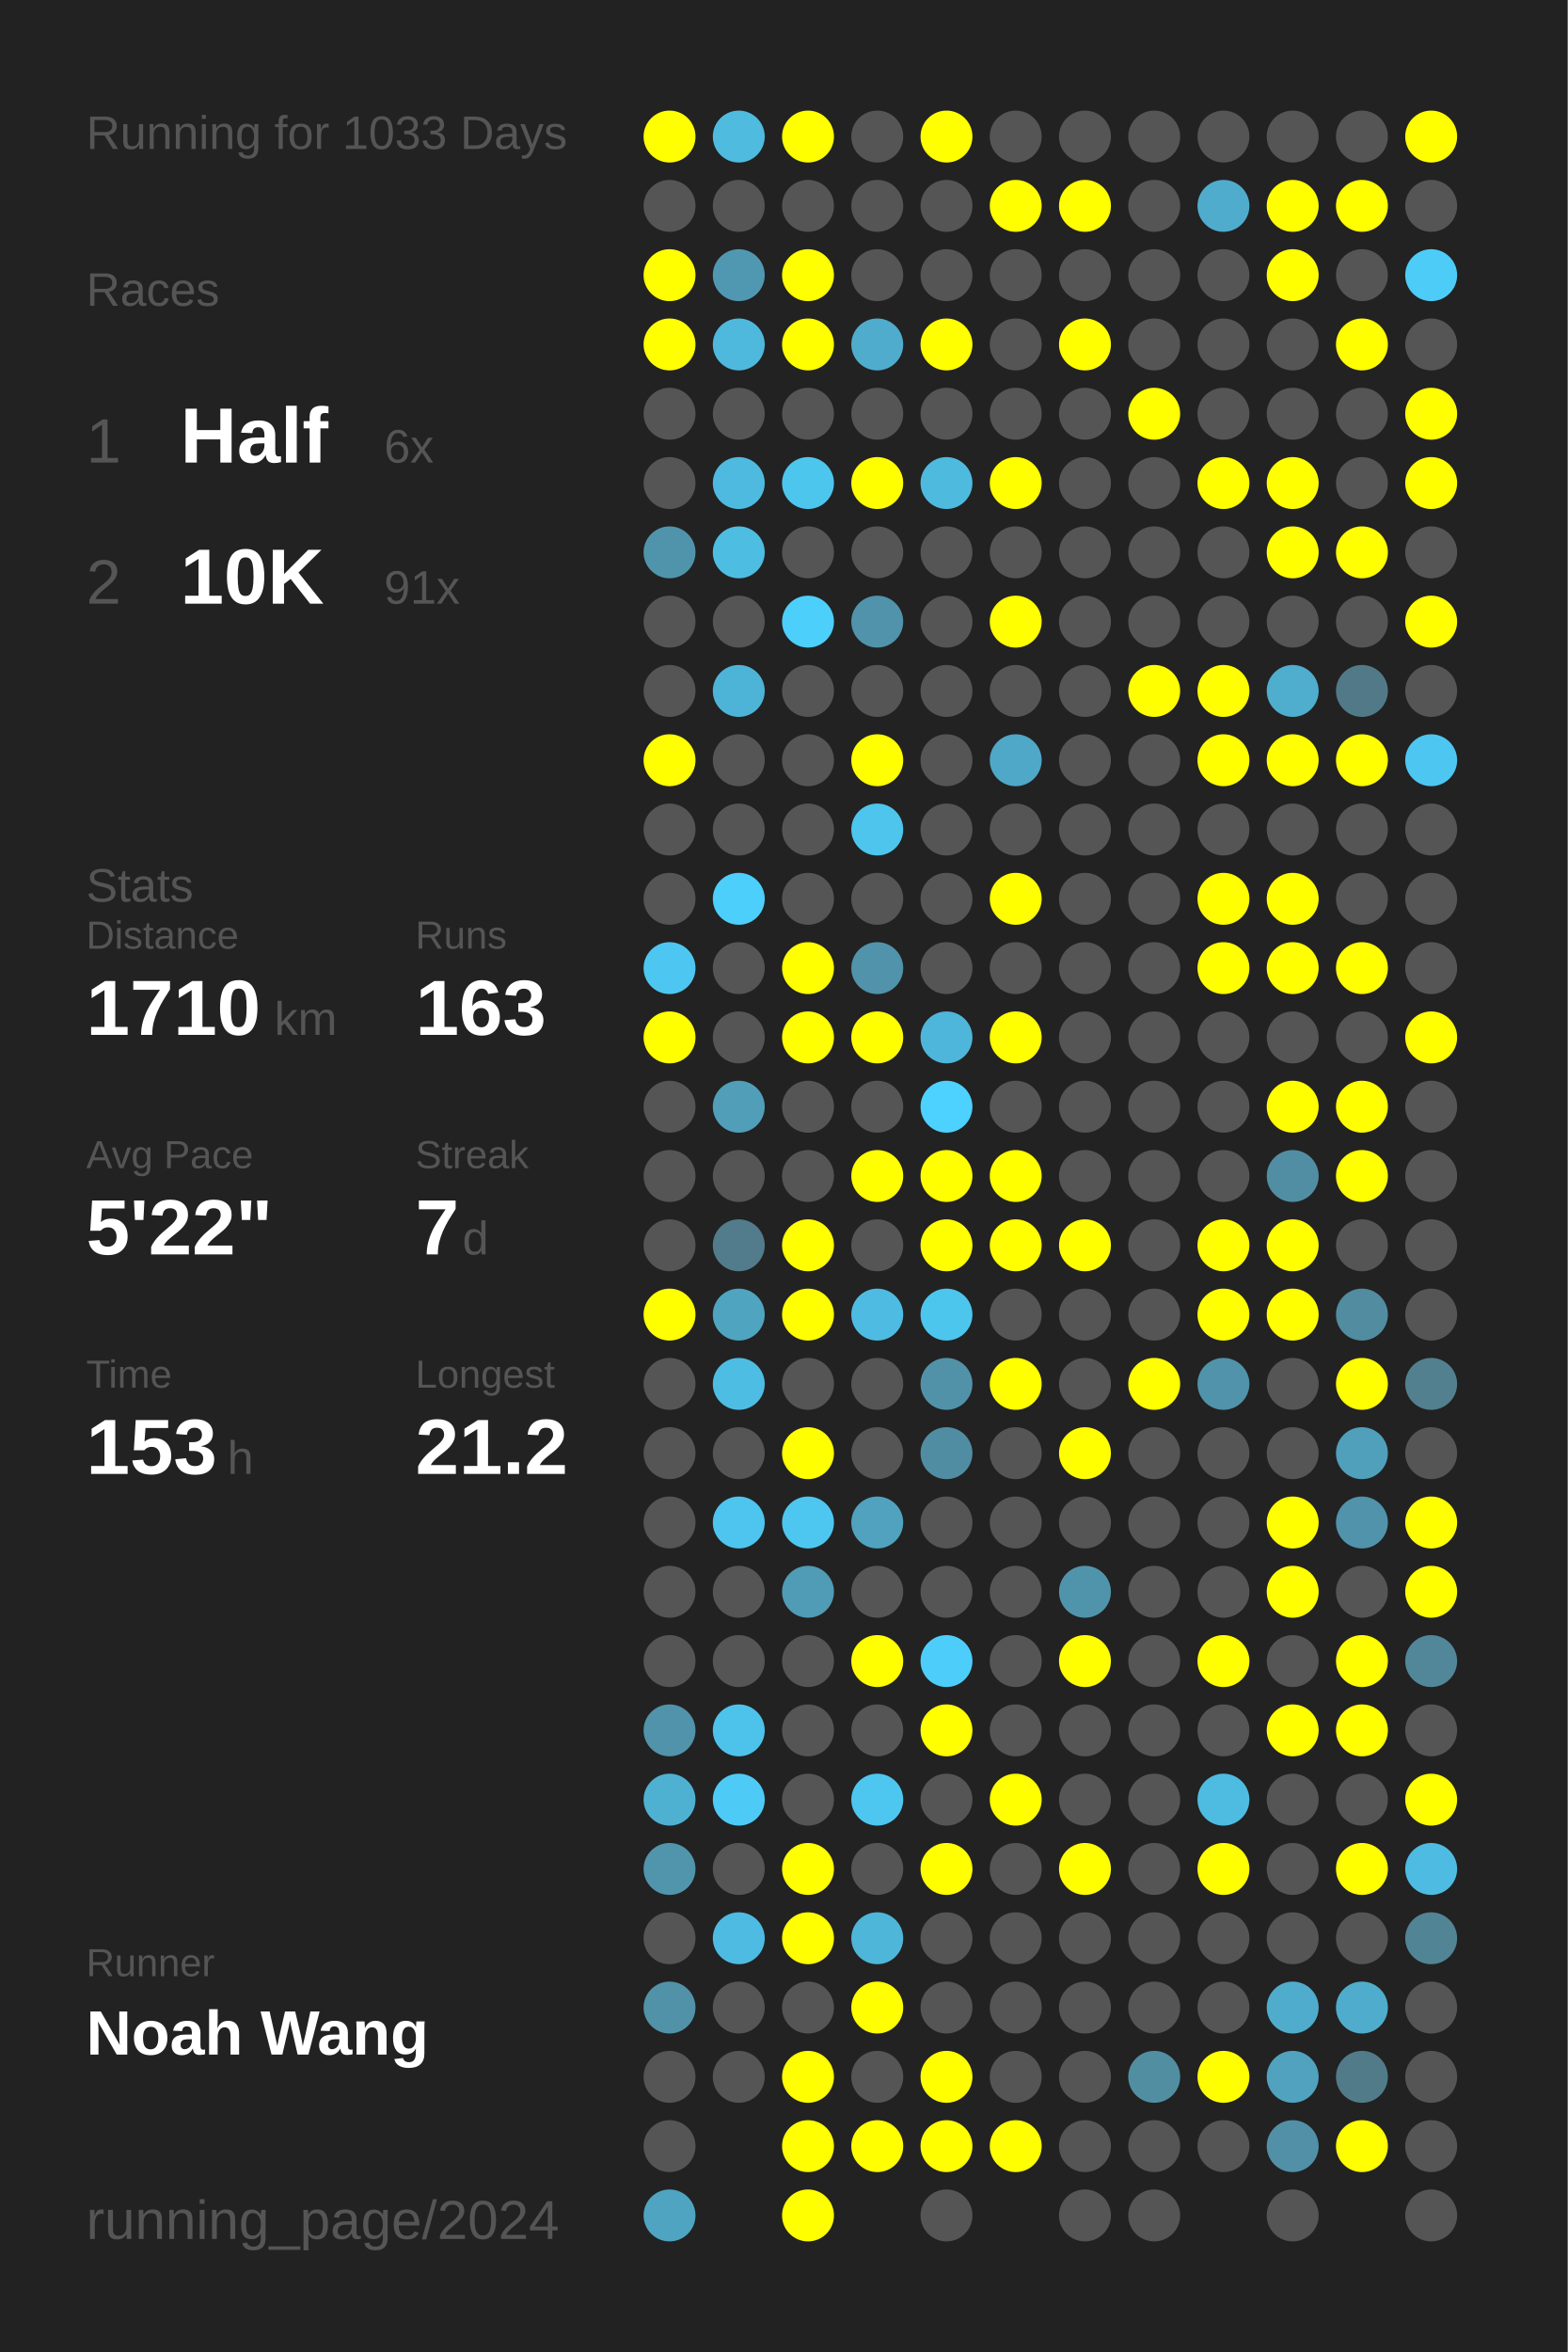
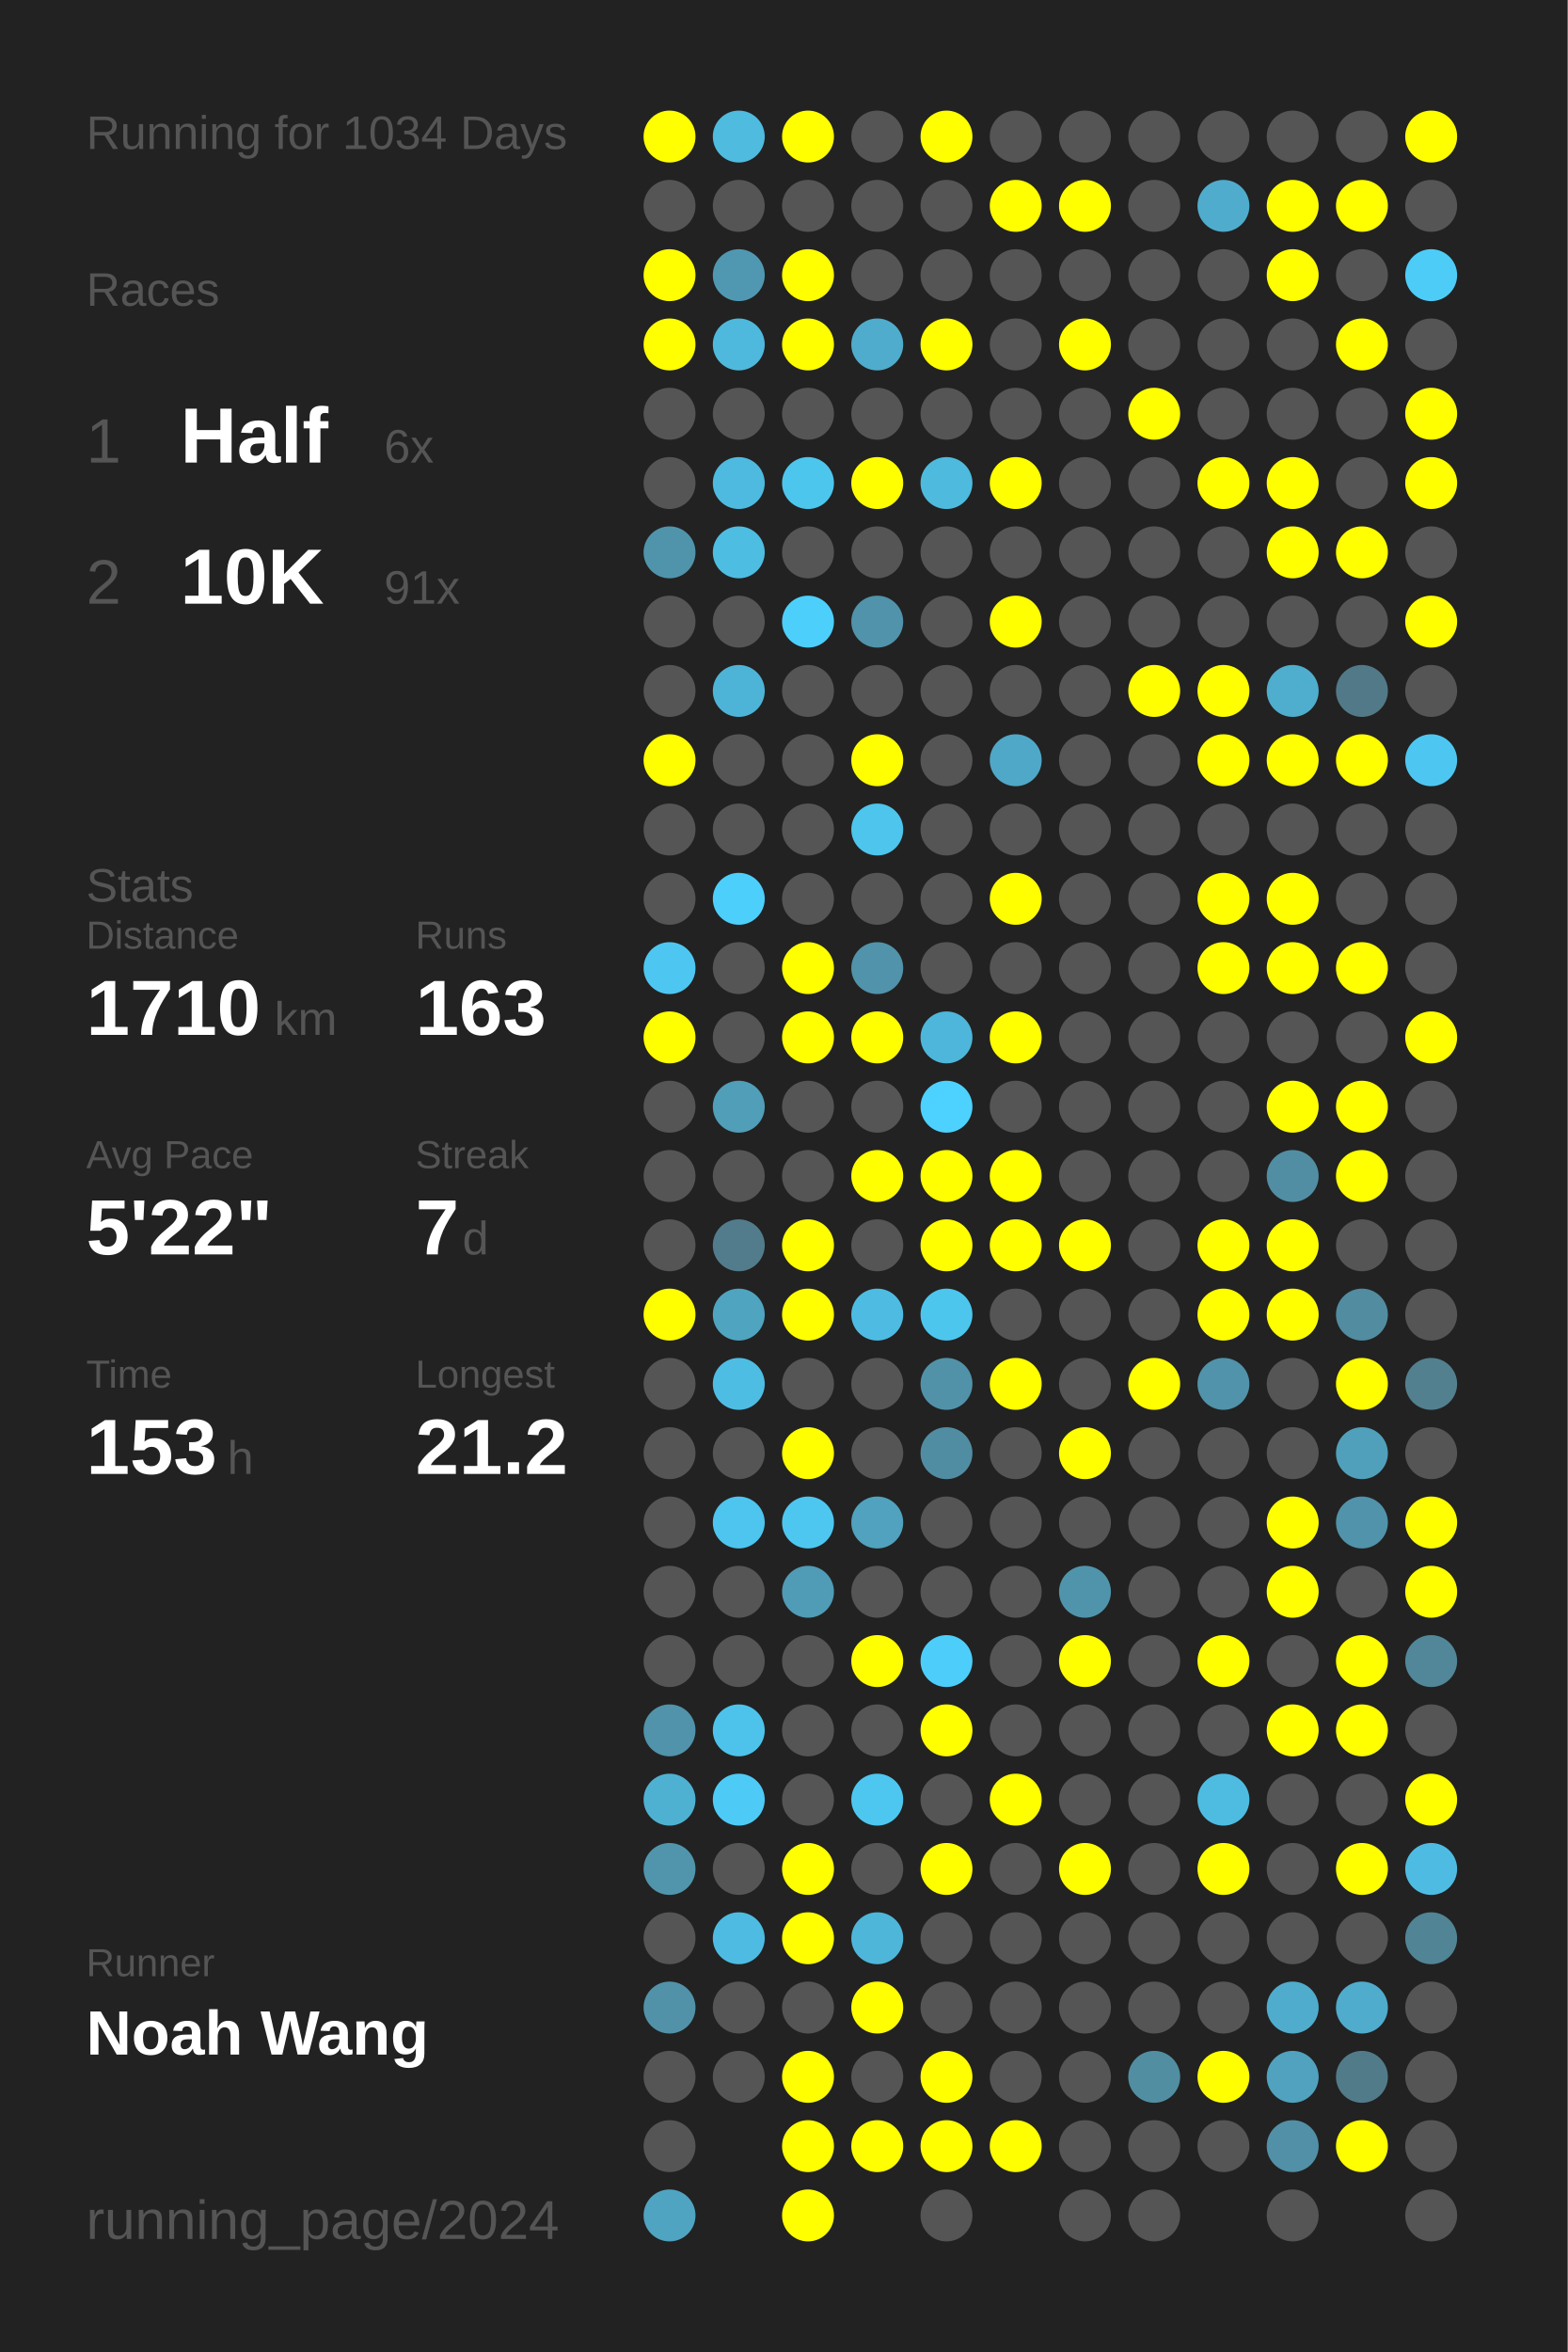
<svg xmlns="http://www.w3.org/2000/svg" baseProfile="full" height="300mm" version="1.1" viewBox="0,0,200,300" width="200mm">
  <defs />
  <rect fill="#222222" height="300" width="200" x="0" y="0" />
-   <text fill="#555555" style="font-size:6px; font-family:Arial;" x="11" y="19">Running for 1033 Days</text>
+   <text fill="#555555" style="font-size:6px; font-family:Arial;" x="11" y="19">Running for 1034 Days</text>
  <text fill="#555555" style="font-size:6px; font-family:Arial;" x="11" y="39">Races</text>
  <text fill="#555555" style="font-size:8px; font-family:Arial;" x="11" y="59">1</text>
  <text fill="#FFFFFF" style="font-size:10px; font-family:Arial; font-weight:bold;" x="23" y="59">Half</text>
  <text fill="#555555" style="font-size:6px; font-family:Arial;" x="49" y="59">6x</text>
  <text fill="#555555" style="font-size:8px; font-family:Arial;" x="11" y="77">2</text>
  <text fill="#FFFFFF" style="font-size:10px; font-family:Arial; font-weight:bold;" x="23" y="77">10K</text>
  <text fill="#555555" style="font-size:6px; font-family:Arial;" x="49" y="77">91x</text>
  <text fill="#555555" style="font-size:6px; font-family:Arial;" x="11" y="115">Stats</text>
  <text fill="#555555" style="font-size:5px; font-family:Arial;" x="11" y="121">Distance</text>
  <text fill="#FFFFFF" style="font-size:10px; font-family:Arial; font-weight:bold;" x="11" y="132">1710</text>
  <text fill="#555555" style="font-size:6px; font-family:Arial;" x="35" y="132">km</text>
  <text fill="#555555" style="font-size:5px; font-family:Arial;" x="53" y="121">Runs</text>
  <text fill="#FFFFFF" style="font-size:10px; font-family:Arial; font-weight:bold;" x="53" y="132">163</text>
  <text fill="#555555" style="font-size:5px; font-family:Arial;" x="11" y="149">Avg Pace</text>
  <text fill="#FFFFFF" style="font-size:10px; font-family:Arial; font-weight:bold;" x="11" y="160">5'22"</text>
  <text fill="#555555" style="font-size:5px; font-family:Arial;" x="53" y="149">Streak</text>
  <text fill="#FFFFFF" style="font-size:10px; font-family:Arial; font-weight:bold;" x="53" y="160">7</text>
  <text fill="#555555" style="font-size:6px; font-family:Arial;" x="59" y="160">d</text>
  <text fill="#555555" style="font-size:5px; font-family:Arial;" x="11" y="177">Time</text>
  <text fill="#FFFFFF" style="font-size:10px; font-family:Arial; font-weight:bold;" x="11" y="188">153</text>
  <text fill="#555555" style="font-size:6px; font-family:Arial;" x="29" y="188">h</text>
  <text fill="#555555" style="font-size:5px; font-family:Arial;" x="53" y="177">Longest</text>
  <text fill="#FFFFFF" style="font-size:10px; font-family:Arial; font-weight:bold;" x="53" y="188">21.2</text>
  <text fill="#555555" style="font-size:5px; font-family:Arial;" x="11" y="252.065">Runner</text>
  <text fill="#FFFFFF" style="font-size:8px; font-family:Arial; font-weight:bold;" x="11" y="262.065">Noah Wang</text>
  <text fill="#555555" style="font-size:7px; font-family:Arial;" x="11" y="285.581">running_page/2024</text>
  <circle cx="85.417" cy="17.419" fill="#FFFF00" r="3.312" />
  <circle cx="85.417" cy="26.258" fill="#555555" r="3.312" />
  <circle cx="85.417" cy="35.097" fill="#FFFF00" r="3.312" />
  <circle cx="85.417" cy="43.935" fill="#FFFF00" r="3.312" />
  <circle cx="85.417" cy="52.774" fill="#555555" r="3.312" />
  <circle cx="85.417" cy="61.613" fill="#555555" r="3.312" />
  <circle cx="85.417" cy="70.452" fill="#5094ab" r="3.312" />
  <circle cx="85.417" cy="79.29" fill="#555555" r="3.312" />
  <circle cx="85.417" cy="88.129" fill="#555555" r="3.312" />
  <circle cx="85.417" cy="96.968" fill="#FFFF00" r="3.312" />
  <circle cx="85.417" cy="105.806" fill="#555555" r="3.312" />
  <circle cx="85.417" cy="114.645" fill="#555555" r="3.312" />
  <circle cx="85.417" cy="123.484" fill="#4dc7f1" r="3.312" />
  <circle cx="85.417" cy="132.323" fill="#FFFF00" r="3.312" />
  <circle cx="85.417" cy="141.161" fill="#555555" r="3.312" />
  <circle cx="85.417" cy="150" fill="#555555" r="3.312" />
  <circle cx="85.417" cy="158.839" fill="#555555" r="3.312" />
  <circle cx="85.417" cy="167.677" fill="#FFFF00" r="3.312" />
  <circle cx="85.417" cy="176.516" fill="#555555" r="3.312" />
  <circle cx="85.417" cy="185.355" fill="#555555" r="3.312" />
  <circle cx="85.417" cy="194.194" fill="#555555" r="3.312" />
  <circle cx="85.417" cy="203.032" fill="#555555" r="3.312" />
  <circle cx="85.417" cy="211.871" fill="#555555" r="3.312" />
  <circle cx="85.417" cy="220.71" fill="#5093aa" r="3.312" />
  <circle cx="85.417" cy="229.548" fill="#4fb1d2" r="3.312" />
  <circle cx="85.417" cy="238.387" fill="#5095ac" r="3.312" />
  <circle cx="85.417" cy="247.226" fill="#555555" r="3.312" />
  <circle cx="85.417" cy="256.065" fill="#5192a8" r="3.312" />
  <circle cx="85.417" cy="264.903" fill="#555555" r="3.312" />
  <circle cx="85.417" cy="273.742" fill="#555555" r="3.312" />
  <circle cx="85.417" cy="282.581" fill="#4fa4c1" r="3.312" />
  <circle cx="94.25" cy="17.419" fill="#4ebbdf" r="3.312" />
  <circle cx="94.25" cy="26.258" fill="#555555" r="3.312" />
  <circle cx="94.25" cy="35.097" fill="#5098b1" r="3.312" />
  <circle cx="94.25" cy="43.935" fill="#4eb9dd" r="3.312" />
  <circle cx="94.25" cy="52.774" fill="#555555" r="3.312" />
  <circle cx="94.25" cy="61.613" fill="#4ebadf" r="3.312" />
  <circle cx="94.25" cy="70.452" fill="#4ebde2" r="3.312" />
  <circle cx="94.25" cy="79.29" fill="#555555" r="3.312" />
  <circle cx="94.25" cy="88.129" fill="#4eb4d7" r="3.312" />
  <circle cx="94.25" cy="96.968" fill="#555555" r="3.312" />
  <circle cx="94.25" cy="105.806" fill="#555555" r="3.312" />
  <circle cx="94.25" cy="114.645" fill="#4dcffb" r="3.312" />
  <circle cx="94.25" cy="123.484" fill="#555555" r="3.312" />
  <circle cx="94.25" cy="132.323" fill="#555555" r="3.312" />
  <circle cx="94.25" cy="141.161" fill="#509eb8" r="3.312" />
  <circle cx="94.25" cy="150" fill="#555555" r="3.312" />
  <circle cx="94.25" cy="158.839" fill="#527c8b" r="3.312" />
  <circle cx="94.25" cy="167.677" fill="#4fa4c0" r="3.312" />
  <circle cx="94.25" cy="176.516" fill="#4ebde3" r="3.312" />
  <circle cx="94.25" cy="185.355" fill="#555555" r="3.312" />
  <circle cx="94.25" cy="194.194" fill="#4dc5ee" r="3.312" />
  <circle cx="94.25" cy="203.032" fill="#555555" r="3.312" />
  <circle cx="94.25" cy="211.871" fill="#555555" r="3.312" />
  <circle cx="94.25" cy="220.71" fill="#4dc3eb" r="3.312" />
  <circle cx="94.25" cy="229.548" fill="#4dcbf6" r="3.312" />
  <circle cx="94.25" cy="238.387" fill="#555555" r="3.312" />
  <circle cx="94.25" cy="247.226" fill="#4ebce2" r="3.312" />
  <circle cx="94.25" cy="256.065" fill="#555555" r="3.312" />
  <circle cx="94.25" cy="264.903" fill="#555555" r="3.312" />
  <circle cx="103.083" cy="17.419" fill="#FFFF00" r="3.312" />
  <circle cx="103.083" cy="26.258" fill="#555555" r="3.312" />
  <circle cx="103.083" cy="35.097" fill="#FFFF00" r="3.312" />
  <circle cx="103.083" cy="43.935" fill="#FFFF00" r="3.312" />
  <circle cx="103.083" cy="52.774" fill="#555555" r="3.312" />
  <circle cx="103.083" cy="61.613" fill="#4dc6ee" r="3.312" />
  <circle cx="103.083" cy="70.452" fill="#555555" r="3.312" />
  <circle cx="103.083" cy="79.29" fill="#4dcffb" r="3.312" />
  <circle cx="103.083" cy="88.129" fill="#555555" r="3.312" />
  <circle cx="103.083" cy="96.968" fill="#555555" r="3.312" />
  <circle cx="103.083" cy="105.806" fill="#555555" r="3.312" />
  <circle cx="103.083" cy="114.645" fill="#555555" r="3.312" />
  <circle cx="103.083" cy="123.484" fill="#FFFF00" r="3.312" />
  <circle cx="103.083" cy="132.323" fill="#FFFF00" r="3.312" />
  <circle cx="103.083" cy="141.161" fill="#555555" r="3.312" />
  <circle cx="103.083" cy="150" fill="#555555" r="3.312" />
  <circle cx="103.083" cy="158.839" fill="#FFFF00" r="3.312" />
  <circle cx="103.083" cy="167.677" fill="#FFFF00" r="3.312" />
  <circle cx="103.083" cy="176.516" fill="#555555" r="3.312" />
  <circle cx="103.083" cy="185.355" fill="#FFFF00" r="3.312" />
  <circle cx="103.083" cy="194.194" fill="#4dc7f0" r="3.312" />
  <circle cx="103.083" cy="203.032" fill="#509bb5" r="3.312" />
  <circle cx="103.083" cy="211.871" fill="#555555" r="3.312" />
  <circle cx="103.083" cy="220.71" fill="#555555" r="3.312" />
  <circle cx="103.083" cy="229.548" fill="#555555" r="3.312" />
  <circle cx="103.083" cy="238.387" fill="#FFFF00" r="3.312" />
  <circle cx="103.083" cy="247.226" fill="#FFFF00" r="3.312" />
  <circle cx="103.083" cy="256.065" fill="#555555" r="3.312" />
  <circle cx="103.083" cy="264.903" fill="#FFFF00" r="3.312" />
  <circle cx="103.083" cy="273.742" fill="#FFFF00" r="3.312" />
  <circle cx="103.083" cy="282.581" fill="#FFFF00" r="3.312" />
  <circle cx="111.917" cy="17.419" fill="#555555" r="3.312" />
  <circle cx="111.917" cy="26.258" fill="#555555" r="3.312" />
  <circle cx="111.917" cy="35.097" fill="#555555" r="3.312" />
  <circle cx="111.917" cy="43.935" fill="#4faccc" r="3.312" />
  <circle cx="111.917" cy="52.774" fill="#555555" r="3.312" />
  <circle cx="111.917" cy="61.613" fill="#FFFF00" r="3.312" />
  <circle cx="111.917" cy="70.452" fill="#555555" r="3.312" />
  <circle cx="111.917" cy="79.29" fill="#5093aa" r="3.312" />
  <circle cx="111.917" cy="88.129" fill="#555555" r="3.312" />
  <circle cx="111.917" cy="96.968" fill="#FFFF00" r="3.312" />
  <circle cx="111.917" cy="105.806" fill="#4dc5ed" r="3.312" />
  <circle cx="111.917" cy="114.645" fill="#555555" r="3.312" />
  <circle cx="111.917" cy="123.484" fill="#5093aa" r="3.312" />
  <circle cx="111.917" cy="132.323" fill="#FFFF00" r="3.312" />
  <circle cx="111.917" cy="141.161" fill="#555555" r="3.312" />
  <circle cx="111.917" cy="150" fill="#FFFF00" r="3.312" />
  <circle cx="111.917" cy="158.839" fill="#555555" r="3.312" />
  <circle cx="111.917" cy="167.677" fill="#4ebce2" r="3.312" />
  <circle cx="111.917" cy="176.516" fill="#555555" r="3.312" />
  <circle cx="111.917" cy="185.355" fill="#555555" r="3.312" />
  <circle cx="111.917" cy="194.194" fill="#50a2be" r="3.312" />
  <circle cx="111.917" cy="203.032" fill="#555555" r="3.312" />
  <circle cx="111.917" cy="211.871" fill="#FFFF00" r="3.312" />
  <circle cx="111.917" cy="220.71" fill="#555555" r="3.312" />
  <circle cx="111.917" cy="229.548" fill="#4dc7f0" r="3.312" />
  <circle cx="111.917" cy="238.387" fill="#555555" r="3.312" />
  <circle cx="111.917" cy="247.226" fill="#4eb6d9" r="3.312" />
  <circle cx="111.917" cy="256.065" fill="#FFFF00" r="3.312" />
  <circle cx="111.917" cy="264.903" fill="#555555" r="3.312" />
  <circle cx="111.917" cy="273.742" fill="#FFFF00" r="3.312" />
  <circle cx="120.75" cy="17.419" fill="#FFFF00" r="3.312" />
  <circle cx="120.75" cy="26.258" fill="#555555" r="3.312" />
  <circle cx="120.75" cy="35.097" fill="#555555" r="3.312" />
  <circle cx="120.75" cy="43.935" fill="#FFFF00" r="3.312" />
  <circle cx="120.75" cy="52.774" fill="#555555" r="3.312" />
  <circle cx="120.75" cy="61.613" fill="#4ebade" r="3.312" />
  <circle cx="120.75" cy="70.452" fill="#555555" r="3.312" />
  <circle cx="120.75" cy="79.29" fill="#555555" r="3.312" />
  <circle cx="120.75" cy="88.129" fill="#555555" r="3.312" />
  <circle cx="120.75" cy="96.968" fill="#555555" r="3.312" />
  <circle cx="120.75" cy="105.806" fill="#555555" r="3.312" />
  <circle cx="120.75" cy="114.645" fill="#555555" r="3.312" />
  <circle cx="120.75" cy="123.484" fill="#555555" r="3.312" />
  <circle cx="120.75" cy="132.323" fill="#4eb6da" r="3.312" />
  <circle cx="120.75" cy="141.161" fill="#4dd1fe" r="3.312" />
  <circle cx="120.75" cy="150" fill="#FFFF00" r="3.312" />
  <circle cx="120.75" cy="158.839" fill="#FFFF00" r="3.312" />
  <circle cx="120.75" cy="167.677" fill="#4dc6ee" r="3.312" />
  <circle cx="120.75" cy="176.516" fill="#5192a9" r="3.312" />
  <circle cx="120.75" cy="185.355" fill="#518da2" r="3.312" />
  <circle cx="120.75" cy="194.194" fill="#555555" r="3.312" />
  <circle cx="120.75" cy="203.032" fill="#555555" r="3.312" />
  <circle cx="120.75" cy="211.871" fill="#4dcefa" r="3.312" />
  <circle cx="120.75" cy="220.71" fill="#FFFF00" r="3.312" />
  <circle cx="120.75" cy="229.548" fill="#555555" r="3.312" />
  <circle cx="120.75" cy="238.387" fill="#FFFF00" r="3.312" />
  <circle cx="120.75" cy="247.226" fill="#555555" r="3.312" />
  <circle cx="120.75" cy="256.065" fill="#555555" r="3.312" />
  <circle cx="120.75" cy="264.903" fill="#FFFF00" r="3.312" />
  <circle cx="120.75" cy="273.742" fill="#FFFF00" r="3.312" />
  <circle cx="120.75" cy="282.581" fill="#555555" r="3.312" />
  <circle cx="129.583" cy="17.419" fill="#555555" r="3.312" />
  <circle cx="129.583" cy="26.258" fill="#FFFF00" r="3.312" />
  <circle cx="129.583" cy="35.097" fill="#555555" r="3.312" />
  <circle cx="129.583" cy="43.935" fill="#555555" r="3.312" />
  <circle cx="129.583" cy="52.774" fill="#555555" r="3.312" />
  <circle cx="129.583" cy="61.613" fill="#FFFF00" r="3.312" />
  <circle cx="129.583" cy="70.452" fill="#555555" r="3.312" />
  <circle cx="129.583" cy="79.29" fill="#FFFF00" r="3.312" />
  <circle cx="129.583" cy="88.129" fill="#555555" r="3.312" />
  <circle cx="129.583" cy="96.968" fill="#4fa8c7" r="3.312" />
  <circle cx="129.583" cy="105.806" fill="#555555" r="3.312" />
  <circle cx="129.583" cy="114.645" fill="#FFFF00" r="3.312" />
  <circle cx="129.583" cy="123.484" fill="#555555" r="3.312" />
  <circle cx="129.583" cy="132.323" fill="#FFFF00" r="3.312" />
  <circle cx="129.583" cy="141.161" fill="#555555" r="3.312" />
  <circle cx="129.583" cy="150" fill="#FFFF00" r="3.312" />
  <circle cx="129.583" cy="158.839" fill="#FFFF00" r="3.312" />
  <circle cx="129.583" cy="167.677" fill="#555555" r="3.312" />
  <circle cx="129.583" cy="176.516" fill="#FFFF00" r="3.312" />
  <circle cx="129.583" cy="185.355" fill="#555555" r="3.312" />
  <circle cx="129.583" cy="194.194" fill="#555555" r="3.312" />
  <circle cx="129.583" cy="203.032" fill="#555555" r="3.312" />
  <circle cx="129.583" cy="211.871" fill="#555555" r="3.312" />
  <circle cx="129.583" cy="220.71" fill="#555555" r="3.312" />
  <circle cx="129.583" cy="229.548" fill="#FFFF00" r="3.312" />
  <circle cx="129.583" cy="238.387" fill="#555555" r="3.312" />
  <circle cx="129.583" cy="247.226" fill="#555555" r="3.312" />
  <circle cx="129.583" cy="256.065" fill="#555555" r="3.312" />
  <circle cx="129.583" cy="264.903" fill="#555555" r="3.312" />
  <circle cx="129.583" cy="273.742" fill="#FFFF00" r="3.312" />
  <circle cx="138.417" cy="17.419" fill="#555555" r="3.312" />
  <circle cx="138.417" cy="26.258" fill="#FFFF00" r="3.312" />
  <circle cx="138.417" cy="35.097" fill="#555555" r="3.312" />
  <circle cx="138.417" cy="43.935" fill="#FFFF00" r="3.312" />
  <circle cx="138.417" cy="52.774" fill="#555555" r="3.312" />
  <circle cx="138.417" cy="61.613" fill="#555555" r="3.312" />
  <circle cx="138.417" cy="70.452" fill="#555555" r="3.312" />
  <circle cx="138.417" cy="79.29" fill="#555555" r="3.312" />
  <circle cx="138.417" cy="88.129" fill="#555555" r="3.312" />
  <circle cx="138.417" cy="96.968" fill="#555555" r="3.312" />
  <circle cx="138.417" cy="105.806" fill="#555555" r="3.312" />
  <circle cx="138.417" cy="114.645" fill="#555555" r="3.312" />
  <circle cx="138.417" cy="123.484" fill="#555555" r="3.312" />
  <circle cx="138.417" cy="132.323" fill="#555555" r="3.312" />
  <circle cx="138.417" cy="141.161" fill="#555555" r="3.312" />
  <circle cx="138.417" cy="150" fill="#555555" r="3.312" />
  <circle cx="138.417" cy="158.839" fill="#FFFF00" r="3.312" />
  <circle cx="138.417" cy="167.677" fill="#555555" r="3.312" />
  <circle cx="138.417" cy="176.516" fill="#555555" r="3.312" />
  <circle cx="138.417" cy="185.355" fill="#FFFF00" r="3.312" />
  <circle cx="138.417" cy="194.194" fill="#555555" r="3.312" />
  <circle cx="138.417" cy="203.032" fill="#5094ab" r="3.312" />
  <circle cx="138.417" cy="211.871" fill="#FFFF00" r="3.312" />
  <circle cx="138.417" cy="220.71" fill="#555555" r="3.312" />
  <circle cx="138.417" cy="229.548" fill="#555555" r="3.312" />
  <circle cx="138.417" cy="238.387" fill="#FFFF00" r="3.312" />
  <circle cx="138.417" cy="247.226" fill="#555555" r="3.312" />
  <circle cx="138.417" cy="256.065" fill="#555555" r="3.312" />
  <circle cx="138.417" cy="264.903" fill="#555555" r="3.312" />
  <circle cx="138.417" cy="273.742" fill="#555555" r="3.312" />
  <circle cx="138.417" cy="282.581" fill="#555555" r="3.312" />
  <circle cx="147.25" cy="17.419" fill="#555555" r="3.312" />
  <circle cx="147.25" cy="26.258" fill="#555555" r="3.312" />
  <circle cx="147.25" cy="35.097" fill="#555555" r="3.312" />
  <circle cx="147.25" cy="43.935" fill="#555555" r="3.312" />
  <circle cx="147.25" cy="52.774" fill="#FFFF00" r="3.312" />
  <circle cx="147.25" cy="61.613" fill="#555555" r="3.312" />
  <circle cx="147.25" cy="70.452" fill="#555555" r="3.312" />
  <circle cx="147.25" cy="79.29" fill="#555555" r="3.312" />
  <circle cx="147.25" cy="88.129" fill="#FFFF00" r="3.312" />
  <circle cx="147.25" cy="96.968" fill="#555555" r="3.312" />
  <circle cx="147.25" cy="105.806" fill="#555555" r="3.312" />
  <circle cx="147.25" cy="114.645" fill="#555555" r="3.312" />
  <circle cx="147.25" cy="123.484" fill="#555555" r="3.312" />
  <circle cx="147.25" cy="132.323" fill="#555555" r="3.312" />
  <circle cx="147.25" cy="141.161" fill="#555555" r="3.312" />
  <circle cx="147.25" cy="150" fill="#555555" r="3.312" />
  <circle cx="147.25" cy="158.839" fill="#555555" r="3.312" />
  <circle cx="147.25" cy="167.677" fill="#555555" r="3.312" />
  <circle cx="147.25" cy="176.516" fill="#FFFF00" r="3.312" />
  <circle cx="147.25" cy="185.355" fill="#555555" r="3.312" />
  <circle cx="147.25" cy="194.194" fill="#555555" r="3.312" />
  <circle cx="147.25" cy="203.032" fill="#555555" r="3.312" />
  <circle cx="147.25" cy="211.871" fill="#555555" r="3.312" />
  <circle cx="147.25" cy="220.71" fill="#555555" r="3.312" />
  <circle cx="147.25" cy="229.548" fill="#555555" r="3.312" />
  <circle cx="147.25" cy="238.387" fill="#555555" r="3.312" />
  <circle cx="147.25" cy="247.226" fill="#555555" r="3.312" />
  <circle cx="147.25" cy="256.065" fill="#555555" r="3.312" />
  <circle cx="147.25" cy="264.903" fill="#518ea2" r="3.312" />
  <circle cx="147.25" cy="273.742" fill="#555555" r="3.312" />
  <circle cx="147.25" cy="282.581" fill="#555555" r="3.312" />
  <circle cx="156.083" cy="17.419" fill="#555555" r="3.312" />
  <circle cx="156.083" cy="26.258" fill="#4faccc" r="3.312" />
  <circle cx="156.083" cy="35.097" fill="#555555" r="3.312" />
  <circle cx="156.083" cy="43.935" fill="#555555" r="3.312" />
  <circle cx="156.083" cy="52.774" fill="#555555" r="3.312" />
  <circle cx="156.083" cy="61.613" fill="#FFFF00" r="3.312" />
  <circle cx="156.083" cy="70.452" fill="#555555" r="3.312" />
  <circle cx="156.083" cy="79.29" fill="#555555" r="3.312" />
  <circle cx="156.083" cy="88.129" fill="#FFFF00" r="3.312" />
  <circle cx="156.083" cy="96.968" fill="#FFFF00" r="3.312" />
  <circle cx="156.083" cy="105.806" fill="#555555" r="3.312" />
  <circle cx="156.083" cy="114.645" fill="#FFFF00" r="3.312" />
  <circle cx="156.083" cy="123.484" fill="#FFFF00" r="3.312" />
  <circle cx="156.083" cy="132.323" fill="#555555" r="3.312" />
  <circle cx="156.083" cy="141.161" fill="#555555" r="3.312" />
  <circle cx="156.083" cy="150" fill="#555555" r="3.312" />
  <circle cx="156.083" cy="158.839" fill="#FFFF00" r="3.312" />
  <circle cx="156.083" cy="167.677" fill="#FFFF00" r="3.312" />
  <circle cx="156.083" cy="176.516" fill="#5093aa" r="3.312" />
  <circle cx="156.083" cy="185.355" fill="#555555" r="3.312" />
  <circle cx="156.083" cy="194.194" fill="#555555" r="3.312" />
  <circle cx="156.083" cy="203.032" fill="#555555" r="3.312" />
  <circle cx="156.083" cy="211.871" fill="#FFFF00" r="3.312" />
  <circle cx="156.083" cy="220.71" fill="#555555" r="3.312" />
  <circle cx="156.083" cy="229.548" fill="#4ebce1" r="3.312" />
  <circle cx="156.083" cy="238.387" fill="#FFFF00" r="3.312" />
  <circle cx="156.083" cy="247.226" fill="#555555" r="3.312" />
  <circle cx="156.083" cy="256.065" fill="#555555" r="3.312" />
  <circle cx="156.083" cy="264.903" fill="#FFFF00" r="3.312" />
  <circle cx="156.083" cy="273.742" fill="#555555" r="3.312" />
  <circle cx="164.917" cy="17.419" fill="#555555" r="3.312" />
  <circle cx="164.917" cy="26.258" fill="#FFFF00" r="3.312" />
  <circle cx="164.917" cy="35.097" fill="#FFFF00" r="3.312" />
  <circle cx="164.917" cy="43.935" fill="#555555" r="3.312" />
  <circle cx="164.917" cy="52.774" fill="#555555" r="3.312" />
  <circle cx="164.917" cy="61.613" fill="#FFFF00" r="3.312" />
  <circle cx="164.917" cy="70.452" fill="#FFFF00" r="3.312" />
  <circle cx="164.917" cy="79.29" fill="#555555" r="3.312" />
  <circle cx="164.917" cy="88.129" fill="#4fadcd" r="3.312" />
  <circle cx="164.917" cy="96.968" fill="#FFFF00" r="3.312" />
  <circle cx="164.917" cy="105.806" fill="#555555" r="3.312" />
  <circle cx="164.917" cy="114.645" fill="#FFFF00" r="3.312" />
  <circle cx="164.917" cy="123.484" fill="#FFFF00" r="3.312" />
  <circle cx="164.917" cy="132.323" fill="#555555" r="3.312" />
  <circle cx="164.917" cy="141.161" fill="#FFFF00" r="3.312" />
  <circle cx="164.917" cy="150" fill="#518ea3" r="3.312" />
  <circle cx="164.917" cy="158.839" fill="#FFFF00" r="3.312" />
  <circle cx="164.917" cy="167.677" fill="#FFFF00" r="3.312" />
  <circle cx="164.917" cy="176.516" fill="#555555" r="3.312" />
  <circle cx="164.917" cy="185.355" fill="#555555" r="3.312" />
  <circle cx="164.917" cy="194.194" fill="#FFFF00" r="3.312" />
  <circle cx="164.917" cy="203.032" fill="#FFFF00" r="3.312" />
  <circle cx="164.917" cy="211.871" fill="#555555" r="3.312" />
  <circle cx="164.917" cy="220.71" fill="#FFFF00" r="3.312" />
  <circle cx="164.917" cy="229.548" fill="#555555" r="3.312" />
  <circle cx="164.917" cy="238.387" fill="#555555" r="3.312" />
  <circle cx="164.917" cy="247.226" fill="#555555" r="3.312" />
  <circle cx="164.917" cy="256.065" fill="#4faccc" r="3.312" />
  <circle cx="164.917" cy="264.903" fill="#50a2be" r="3.312" />
  <circle cx="164.917" cy="273.742" fill="#5190a6" r="3.312" />
  <circle cx="164.917" cy="282.581" fill="#555555" r="3.312" />
  <circle cx="173.75" cy="17.419" fill="#555555" r="3.312" />
  <circle cx="173.75" cy="26.258" fill="#FFFF00" r="3.312" />
  <circle cx="173.75" cy="35.097" fill="#555555" r="3.312" />
  <circle cx="173.75" cy="43.935" fill="#FFFF00" r="3.312" />
  <circle cx="173.75" cy="52.774" fill="#555555" r="3.312" />
  <circle cx="173.75" cy="61.613" fill="#555555" r="3.312" />
  <circle cx="173.75" cy="70.452" fill="#FFFF00" r="3.312" />
  <circle cx="173.75" cy="79.29" fill="#555555" r="3.312" />
  <circle cx="173.75" cy="88.129" fill="#527987" r="3.312" />
  <circle cx="173.75" cy="96.968" fill="#FFFF00" r="3.312" />
  <circle cx="173.75" cy="105.806" fill="#555555" r="3.312" />
  <circle cx="173.75" cy="114.645" fill="#555555" r="3.312" />
  <circle cx="173.75" cy="123.484" fill="#FFFF00" r="3.312" />
  <circle cx="173.75" cy="132.323" fill="#555555" r="3.312" />
  <circle cx="173.75" cy="141.161" fill="#FFFF00" r="3.312" />
  <circle cx="173.75" cy="150" fill="#FFFF00" r="3.312" />
  <circle cx="173.75" cy="158.839" fill="#555555" r="3.312" />
  <circle cx="173.75" cy="167.677" fill="#518ca0" r="3.312" />
  <circle cx="173.75" cy="176.516" fill="#FFFF00" r="3.312" />
  <circle cx="173.75" cy="185.355" fill="#50a0bb" r="3.312" />
  <circle cx="173.75" cy="194.194" fill="#5093aa" r="3.312" />
  <circle cx="173.75" cy="203.032" fill="#555555" r="3.312" />
  <circle cx="173.75" cy="211.871" fill="#FFFF00" r="3.312" />
  <circle cx="173.75" cy="220.71" fill="#FFFF00" r="3.312" />
  <circle cx="173.75" cy="229.548" fill="#555555" r="3.312" />
  <circle cx="173.75" cy="238.387" fill="#FFFF00" r="3.312" />
  <circle cx="173.75" cy="247.226" fill="#555555" r="3.312" />
  <circle cx="173.75" cy="256.065" fill="#4faccc" r="3.312" />
  <circle cx="173.75" cy="264.903" fill="#527b8a" r="3.312" />
  <circle cx="173.75" cy="273.742" fill="#FFFF00" r="3.312" />
  <circle cx="182.583" cy="17.419" fill="#FFFF00" r="3.312" />
  <circle cx="182.583" cy="26.258" fill="#555555" r="3.312" />
  <circle cx="182.583" cy="35.097" fill="#4dccf7" r="3.312" />
  <circle cx="182.583" cy="43.935" fill="#555555" r="3.312" />
  <circle cx="182.583" cy="52.774" fill="#FFFF00" r="3.312" />
  <circle cx="182.583" cy="61.613" fill="#FFFF00" r="3.312" />
  <circle cx="182.583" cy="70.452" fill="#555555" r="3.312" />
  <circle cx="182.583" cy="79.29" fill="#FFFF00" r="3.312" />
  <circle cx="182.583" cy="88.129" fill="#555555" r="3.312" />
  <circle cx="182.583" cy="96.968" fill="#4dc7f1" r="3.312" />
  <circle cx="182.583" cy="105.806" fill="#555555" r="3.312" />
  <circle cx="182.583" cy="114.645" fill="#555555" r="3.312" />
  <circle cx="182.583" cy="123.484" fill="#555555" r="3.312" />
  <circle cx="182.583" cy="132.323" fill="#FFFF00" r="3.312" />
  <circle cx="182.583" cy="141.161" fill="#555555" r="3.312" />
  <circle cx="182.583" cy="150" fill="#555555" r="3.312" />
  <circle cx="182.583" cy="158.839" fill="#555555" r="3.312" />
  <circle cx="182.583" cy="167.677" fill="#555555" r="3.312" />
  <circle cx="182.583" cy="176.516" fill="#52808f" r="3.312" />
  <circle cx="182.583" cy="185.355" fill="#555555" r="3.312" />
  <circle cx="182.583" cy="194.194" fill="#FFFF00" r="3.312" />
  <circle cx="182.583" cy="203.032" fill="#FFFF00" r="3.312" />
  <circle cx="182.583" cy="211.871" fill="#518799" r="3.312" />
  <circle cx="182.583" cy="220.71" fill="#555555" r="3.312" />
  <circle cx="182.583" cy="229.548" fill="#FFFF00" r="3.312" />
  <circle cx="182.583" cy="238.387" fill="#4ebce2" r="3.312" />
  <circle cx="182.583" cy="247.226" fill="#518495" r="3.312" />
  <circle cx="182.583" cy="256.065" fill="#555555" r="3.312" />
  <circle cx="182.583" cy="264.903" fill="#555555" r="3.312" />
  <circle cx="182.583" cy="273.742" fill="#555555" r="3.312" />
  <circle cx="182.583" cy="282.581" fill="#555555" r="3.312" />
</svg>
